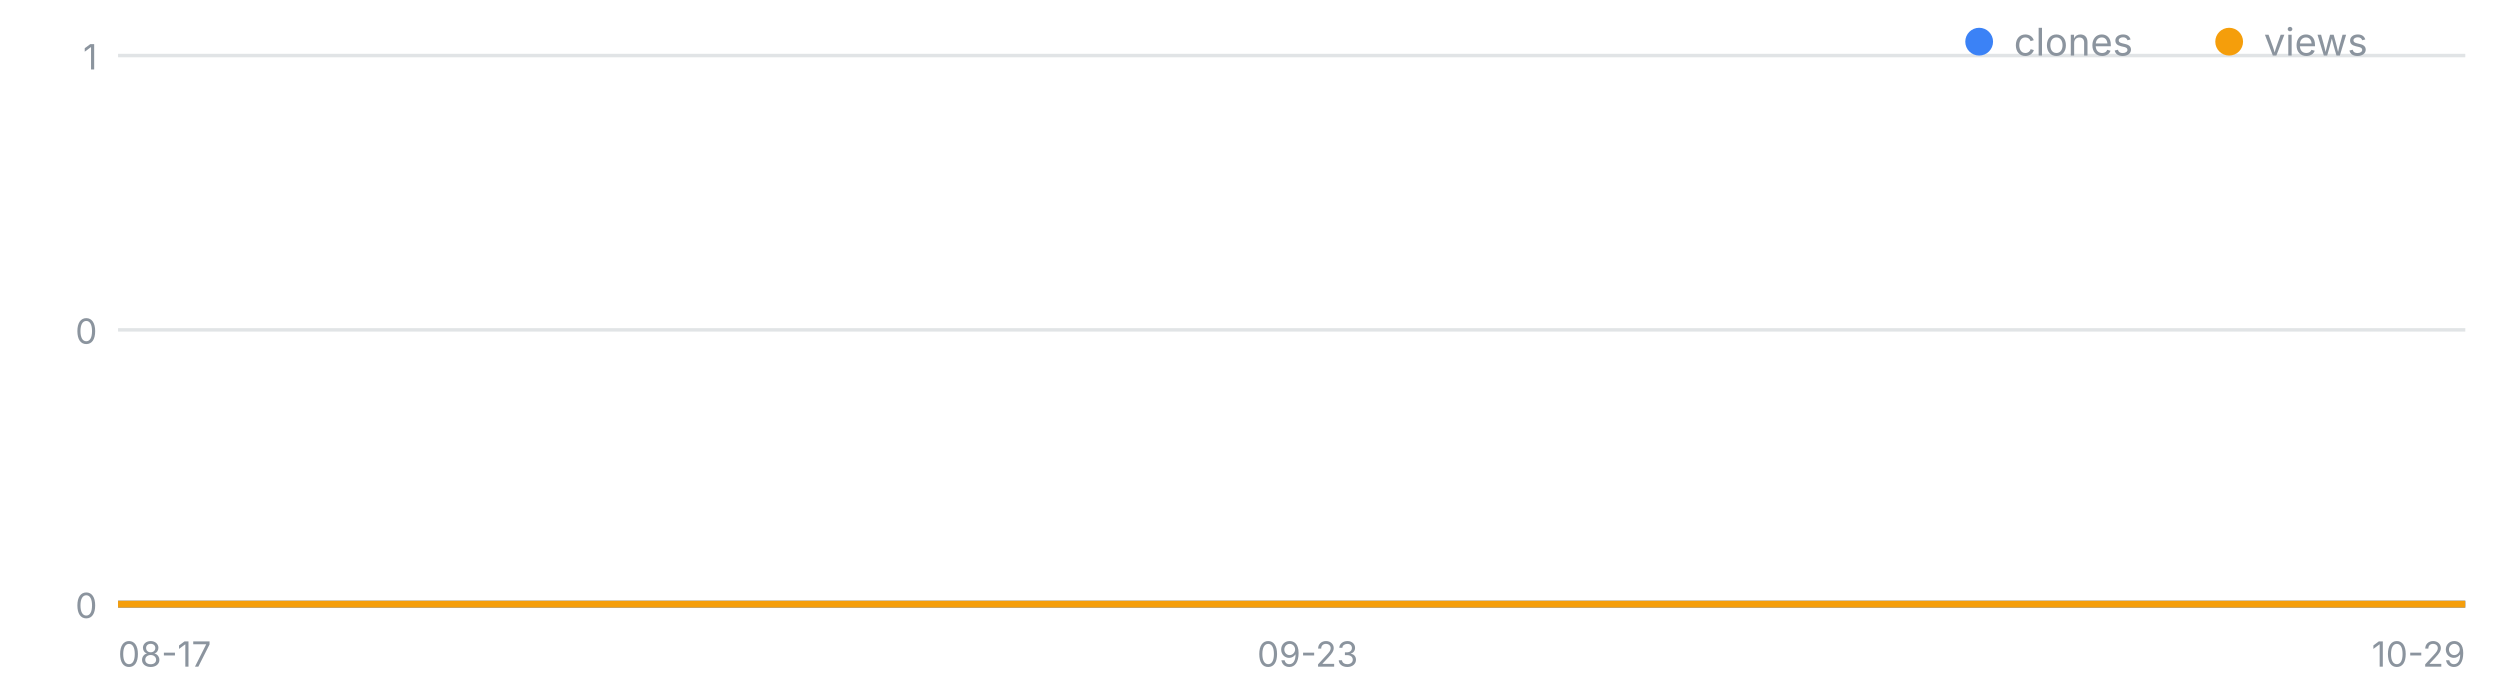
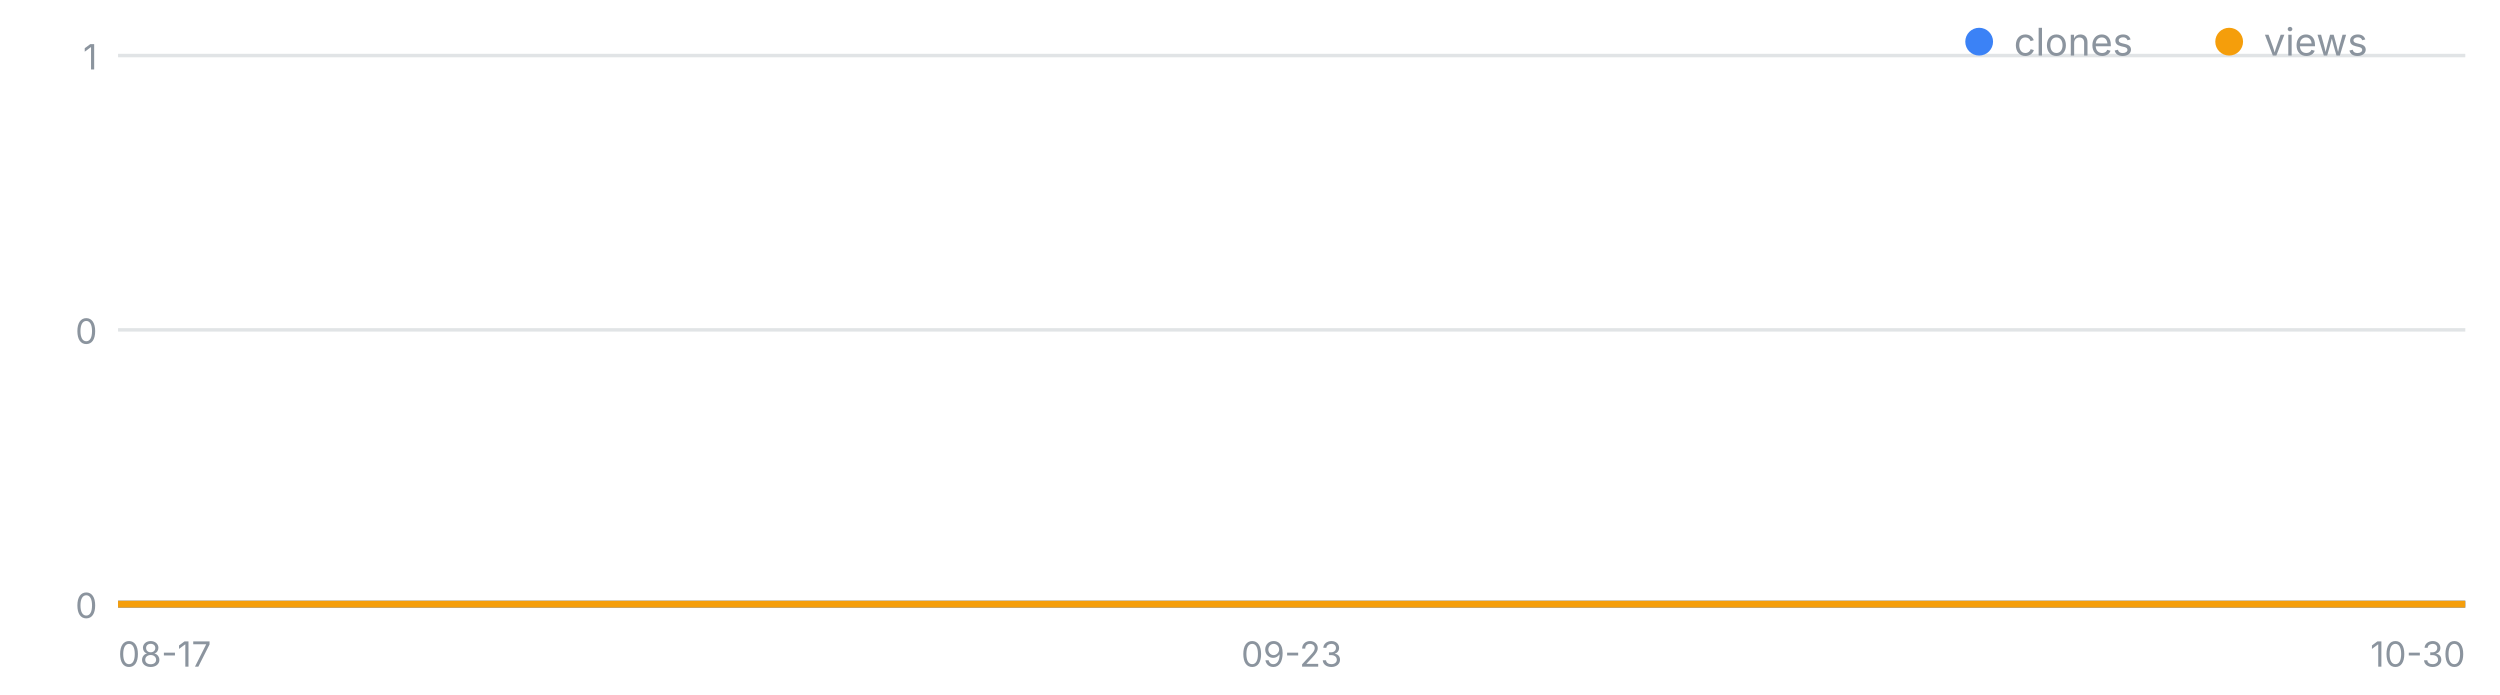
<svg xmlns="http://www.w3.org/2000/svg" width="720" height="200" viewBox="0 0 720 200" font-family="-apple-system,Segoe UI,sans-serif" role="img" aria-label="일별 클론·조회 추이">
  <line x1="34" y1="174.0" x2="710" y2="174.0" stroke="#8b949e" stroke-opacity=".25" />
  <text x="28" y="178.0" font-size="10" fill="#8b949e" text-anchor="end">0</text>
  <line x1="34" y1="95.0" x2="710" y2="95.0" stroke="#8b949e" stroke-opacity=".25" />
  <text x="28" y="99.0" font-size="10" fill="#8b949e" text-anchor="end">0</text>
  <line x1="34" y1="16.0" x2="710" y2="16.0" stroke="#8b949e" stroke-opacity=".25" />
  <text x="28" y="20.0" font-size="10" fill="#8b949e" text-anchor="end">1</text>
  <text x="34.0" y="192" font-size="10" fill="#8b949e" text-anchor="start">08-17</text>
-   <text x="376.6" y="192" font-size="10" fill="#8b949e" text-anchor="middle">09-23</text>
-   <text x="710.0" y="192" font-size="10" fill="#8b949e" text-anchor="end">10-29</text>
-   <polyline fill="none" stroke="#3b82f6" stroke-width="2" points="34.0,174.0 43.3,174.0 52.5,174.0 61.8,174.0 71.0,174.0 80.3,174.0 89.6,174.0 98.8,174.0 108.1,174.0 117.3,174.0 126.6,174.0 135.9,174.0 145.1,174.0 154.4,174.0 163.6,174.0 172.9,174.0 182.2,174.0 191.4,174.0 200.7,174.0 209.9,174.0 219.2,174.0 228.5,174.0 237.7,174.0 247.0,174.0 256.2,174.0 265.5,174.0 274.8,174.0 284.0,174.0 293.3,174.0 302.5,174.0 311.8,174.0 321.1,174.0 330.3,174.0 339.6,174.0 348.8,174.0 358.1,174.0 367.4,174.0 376.6,174.0 385.9,174.0 395.2,174.0 404.4,174.0 413.7,174.0 422.9,174.0 432.2,174.0 441.5,174.0 450.7,174.0 460.0,174.0 469.2,174.0 478.5,174.0 487.8,174.0 497.0,174.0 506.3,174.0 515.5,174.0 524.8,174.0 534.1,174.0 543.3,174.0 552.6,174.0 561.8,174.0 571.1,174.0 580.4,174.0 589.6,174.0 598.9,174.0 608.1,174.0 617.4,174.0 626.7,174.0 635.9,174.0 645.2,174.0 654.4,174.0 663.7,174.0 673.0,174.0 682.2,174.0 691.5,174.0 700.7,174.0 710.0,174.0" />
-   <polyline fill="none" stroke="#f59e0b" stroke-width="2" points="34.0,174.0 43.3,174.0 52.5,174.0 61.8,174.0 71.0,174.0 80.3,174.0 89.6,174.0 98.8,174.0 108.1,174.0 117.3,174.0 126.6,174.0 135.9,174.0 145.1,174.0 154.4,174.0 163.6,174.0 172.9,174.0 182.2,174.0 191.4,174.0 200.7,174.0 209.9,174.0 219.2,174.0 228.5,174.0 237.7,174.0 247.0,174.0 256.2,174.0 265.5,174.0 274.8,174.0 284.0,174.0 293.3,174.0 302.5,174.0 311.8,174.0 321.1,174.0 330.3,174.0 339.6,174.0 348.8,174.0 358.1,174.0 367.4,174.0 376.6,174.0 385.9,174.0 395.2,174.0 404.4,174.0 413.7,174.0 422.9,174.0 432.2,174.0 441.5,174.0 450.7,174.0 460.0,174.0 469.2,174.0 478.5,174.0 487.8,174.0 497.0,174.0 506.3,174.0 515.5,174.0 524.8,174.0 534.1,174.0 543.3,174.0 552.6,174.0 561.8,174.0 571.1,174.0 580.4,174.0 589.6,174.0 598.9,174.0 608.1,174.0 617.4,174.0 626.7,174.0 635.9,174.0 645.2,174.0 654.4,174.0 663.7,174.0 673.0,174.0 682.2,174.0 691.5,174.0 700.7,174.0 710.0,174.0" />
+   <text x="372.0" y="192" font-size="10" fill="#8b949e" text-anchor="middle">09-23</text>
+   <text x="710.0" y="192" font-size="10" fill="#8b949e" text-anchor="end">10-30</text>
+   <polyline fill="none" stroke="#3b82f6" stroke-width="2" points="34.0,174.0 43.1,174.0 52.3,174.0 61.4,174.0 70.5,174.0 79.7,174.0 88.8,174.0 97.9,174.0 107.1,174.0 116.2,174.0 125.4,174.0 134.5,174.0 143.6,174.0 152.8,174.0 161.9,174.0 171.0,174.0 180.2,174.0 189.3,174.0 198.4,174.0 207.6,174.0 216.7,174.0 225.8,174.0 235.0,174.0 244.1,174.0 253.2,174.0 262.4,174.0 271.5,174.0 280.6,174.0 289.8,174.0 298.9,174.0 308.1,174.0 317.2,174.0 326.3,174.0 335.5,174.0 344.6,174.0 353.7,174.0 362.9,174.0 372.0,174.0 381.1,174.0 390.3,174.0 399.4,174.0 408.5,174.0 417.7,174.0 426.8,174.0 435.9,174.0 445.1,174.0 454.2,174.0 463.4,174.0 472.5,174.0 481.6,174.0 490.8,174.0 499.9,174.0 509.0,174.0 518.2,174.0 527.3,174.0 536.4,174.0 545.6,174.0 554.7,174.0 563.8,174.0 573.0,174.0 582.1,174.0 591.2,174.0 600.4,174.0 609.5,174.0 618.6,174.0 627.8,174.0 636.9,174.0 646.1,174.0 655.2,174.0 664.3,174.0 673.5,174.0 682.6,174.0 691.7,174.0 700.9,174.0 710.0,174.0" />
+   <polyline fill="none" stroke="#f59e0b" stroke-width="2" points="34.0,174.0 43.1,174.0 52.3,174.0 61.4,174.0 70.5,174.0 79.7,174.0 88.8,174.0 97.9,174.0 107.1,174.0 116.2,174.0 125.4,174.0 134.5,174.0 143.6,174.0 152.8,174.0 161.9,174.0 171.0,174.0 180.2,174.0 189.3,174.0 198.4,174.0 207.6,174.0 216.7,174.0 225.8,174.0 235.0,174.0 244.1,174.0 253.2,174.0 262.4,174.0 271.5,174.0 280.6,174.0 289.8,174.0 298.9,174.0 308.1,174.0 317.2,174.0 326.3,174.0 335.5,174.0 344.6,174.0 353.7,174.0 362.9,174.0 372.0,174.0 381.1,174.0 390.3,174.0 399.4,174.0 408.5,174.0 417.7,174.0 426.8,174.0 435.9,174.0 445.1,174.0 454.2,174.0 463.4,174.0 472.5,174.0 481.6,174.0 490.8,174.0 499.9,174.0 509.0,174.0 518.2,174.0 527.3,174.0 536.4,174.0 545.6,174.0 554.7,174.0 563.8,174.0 573.0,174.0 582.1,174.0 591.2,174.0 600.4,174.0 609.5,174.0 618.6,174.0 627.8,174.0 636.9,174.0 646.1,174.0 655.2,174.0 664.3,174.0 673.5,174.0 682.6,174.0 691.7,174.0 700.9,174.0 710.0,174.0" />
  <circle cx="570" cy="12" r="4" fill="#3b82f6" />
  <text x="580" y="16" font-size="11" fill="#8b949e">clones</text>
  <circle cx="642" cy="12" r="4" fill="#f59e0b" />
  <text x="652" y="16" font-size="11" fill="#8b949e">views</text>
</svg>
